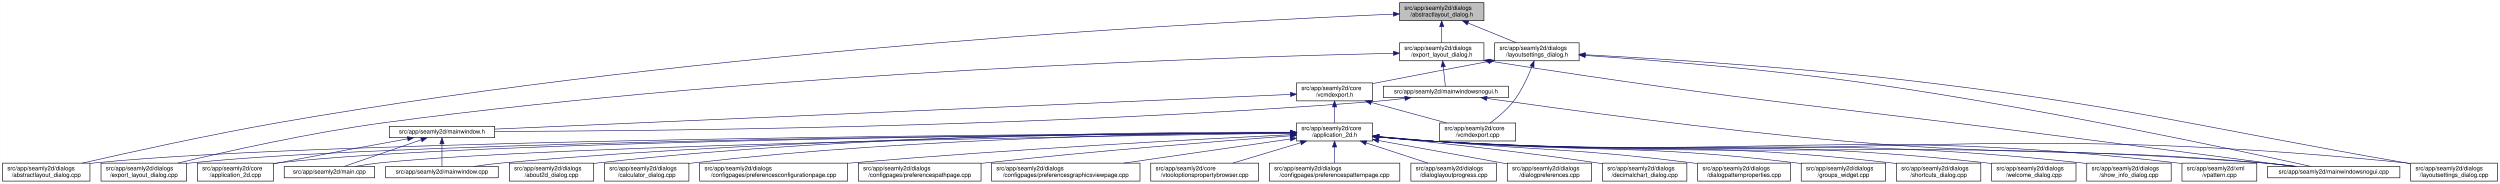
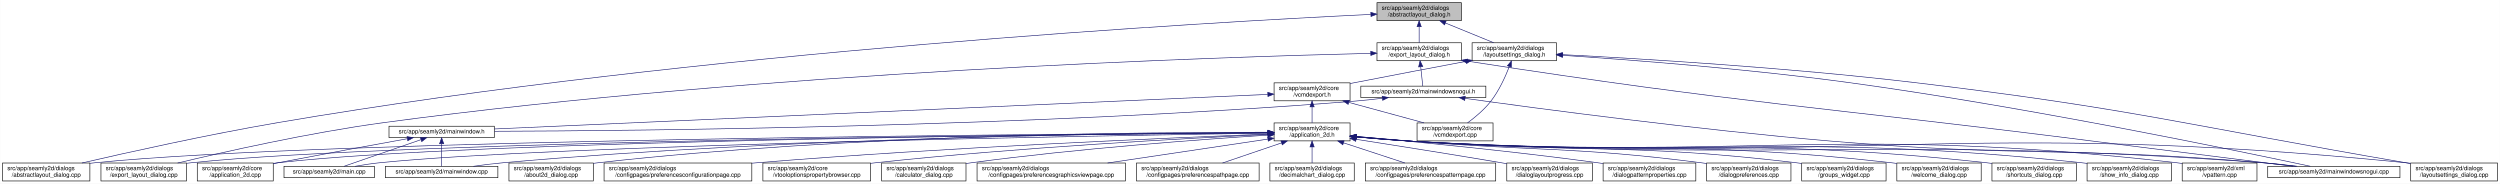
- <svg xmlns="http://www.w3.org/2000/svg" xmlns:xlink="http://www.w3.org/1999/xlink" width="4176pt" height="307pt" viewBox="0.00 0.00 4175.50 307.00">
+ <svg xmlns="http://www.w3.org/2000/svg" xmlns:xlink="http://www.w3.org/1999/xlink" width="4179pt" height="307pt" viewBox="0.00 0.00 4178.50 307.00">
  <g id="graph0" class="graph" transform="scale(1 1) rotate(0) translate(4 303)">
-     <polygon fill="white" stroke="transparent" points="-4,4 -4,-303 4171.5,-303 4171.5,4 -4,4" />
+     <polygon fill="white" stroke="transparent" points="-4,4 -4,-303 4174.5,-303 4174.5,4 -4,4" />
    <g id="node1" class="node">
      <g id="a_node1">
        <a xlink:title=" ">
-           <polygon fill="#bfbfbf" stroke="black" points="2333.5,-268.5 2333.5,-298.5 2474.5,-298.5 2474.5,-268.5 2333.5,-268.5" />
-           <text text-anchor="start" x="2341.5" y="-286.5" font-family="Helvetica,sans-Serif" font-size="10.00">src/app/seamly2d/dialogs</text>
-           <text text-anchor="middle" x="2404" y="-275.5" font-family="Helvetica,sans-Serif" font-size="10.00">/abstractlayout_dialog.h</text>
+           <polygon fill="#bfbfbf" stroke="black" points="2297.5,-268.5 2297.5,-298.5 2438.5,-298.5 2438.5,-268.5 2297.5,-268.5" />
+           <text text-anchor="start" x="2305.5" y="-286.5" font-family="Helvetica,sans-Serif" font-size="10.00">src/app/seamly2d/dialogs</text>
+           <text text-anchor="middle" x="2368" y="-275.5" font-family="Helvetica,sans-Serif" font-size="10.00">/abstractlayout_dialog.h</text>
        </a>
      </g>
    </g>
    <g id="node2" class="node">
      <g id="a_node2">
        <a xlink:href="../../dd/db4/abstractlayout__dialog_8cpp.html" target="_top" xlink:title=" ">
          <polygon fill="white" stroke="black" points="0,-0.5 0,-30.5 146,-30.5 146,-0.5 0,-0.5" />
          <text text-anchor="start" x="8" y="-18.5" font-family="Helvetica,sans-Serif" font-size="10.00">src/app/seamly2d/dialogs</text>
          <text text-anchor="middle" x="73" y="-7.5" font-family="Helvetica,sans-Serif" font-size="10.00">/abstractlayout_dialog.cpp</text>
        </a>
      </g>
    </g>
    <g id="edge1" class="edge">
-       <path fill="none" stroke="midnightblue" d="M2323.29,-279.37C2055.98,-268.02 1175.92,-222.99 460,-98 343.66,-77.69 208.96,-47.88 133.08,-30.51" />
-       <polygon fill="midnightblue" stroke="midnightblue" points="2323.15,-282.86 2333.29,-279.79 2323.45,-275.87 2323.15,-282.86" />
+       <path fill="none" stroke="midnightblue" d="M2287.07,-278.89C2022.78,-266.2 1161.67,-217.79 460,-98 343.42,-78.1 208.51,-48.08 132.72,-30.57" />
+       <polygon fill="midnightblue" stroke="midnightblue" points="2287.19,-282.4 2297.34,-279.38 2287.52,-275.41 2287.19,-282.4" />
    </g>
    <g id="node3" class="node">
      <g id="a_node3">
        <a xlink:href="../../d1/d8e/export__layout__dialog_8h.html" target="_top" xlink:title=" ">
-           <polygon fill="white" stroke="black" points="2333.5,-201.5 2333.5,-231.5 2474.5,-231.5 2474.5,-201.5 2333.5,-201.5" />
-           <text text-anchor="start" x="2341.5" y="-219.5" font-family="Helvetica,sans-Serif" font-size="10.00">src/app/seamly2d/dialogs</text>
-           <text text-anchor="middle" x="2404" y="-208.5" font-family="Helvetica,sans-Serif" font-size="10.00">/export_layout_dialog.h</text>
+           <polygon fill="white" stroke="black" points="2297.5,-201.5 2297.5,-231.5 2438.5,-231.5 2438.5,-201.5 2297.5,-201.5" />
+           <text text-anchor="start" x="2305.5" y="-219.5" font-family="Helvetica,sans-Serif" font-size="10.00">src/app/seamly2d/dialogs</text>
+           <text text-anchor="middle" x="2368" y="-208.5" font-family="Helvetica,sans-Serif" font-size="10.00">/export_layout_dialog.h</text>
        </a>
      </g>
    </g>
    <g id="edge2" class="edge">
-       <path fill="none" stroke="midnightblue" d="M2404,-258.11C2404,-249.15 2404,-239.32 2404,-231.58" />
-       <polygon fill="midnightblue" stroke="midnightblue" points="2400.5,-258.4 2404,-268.4 2407.5,-258.4 2400.5,-258.4" />
+       <path fill="none" stroke="midnightblue" d="M2368,-258.11C2368,-249.15 2368,-239.32 2368,-231.58" />
+       <polygon fill="midnightblue" stroke="midnightblue" points="2364.5,-258.4 2368,-268.4 2371.5,-258.4 2364.5,-258.4" />
    </g>
    <g id="node11" class="node">
      <g id="a_node11">
        <a xlink:href="../../d3/dd8/layoutsettings__dialog_8h.html" target="_top" xlink:title=" ">
-           <polygon fill="white" stroke="black" points="2492.5,-201.5 2492.5,-231.5 2633.5,-231.5 2633.5,-201.5 2492.5,-201.5" />
-           <text text-anchor="start" x="2500.5" y="-219.5" font-family="Helvetica,sans-Serif" font-size="10.00">src/app/seamly2d/dialogs</text>
-           <text text-anchor="middle" x="2563" y="-208.5" font-family="Helvetica,sans-Serif" font-size="10.00">/layoutsettings_dialog.h</text>
+           <polygon fill="white" stroke="black" points="2456.5,-201.5 2456.5,-231.5 2597.5,-231.5 2597.5,-201.5 2456.5,-201.5" />
+           <text text-anchor="start" x="2464.5" y="-219.5" font-family="Helvetica,sans-Serif" font-size="10.00">src/app/seamly2d/dialogs</text>
+           <text text-anchor="middle" x="2527" y="-208.5" font-family="Helvetica,sans-Serif" font-size="10.00">/layoutsettings_dialog.h</text>
        </a>
      </g>
    </g>
    <g id="edge11" class="edge">
-       <path fill="none" stroke="midnightblue" d="M2447.92,-264.54C2473.37,-254.14 2504.93,-241.24 2528.57,-231.58" />
-       <polygon fill="midnightblue" stroke="midnightblue" points="2446.43,-261.37 2438.5,-268.4 2449.08,-267.85 2446.43,-261.37" />
+       <path fill="none" stroke="midnightblue" d="M2411.92,-264.54C2437.37,-254.14 2468.93,-241.24 2492.57,-231.58" />
+       <polygon fill="midnightblue" stroke="midnightblue" points="2410.43,-261.37 2402.5,-268.4 2413.08,-267.85 2410.43,-261.37" />
    </g>
    <g id="node4" class="node">
      <g id="a_node4">
        <a xlink:href="../../dd/d54/export__layout__dialog_8cpp.html" target="_top" xlink:title=" ">
          <polygon fill="white" stroke="black" points="164.5,-0.5 164.5,-30.5 307.5,-30.5 307.5,-0.5 164.5,-0.5" />
          <text text-anchor="start" x="172.5" y="-18.5" font-family="Helvetica,sans-Serif" font-size="10.00">src/app/seamly2d/dialogs</text>
          <text text-anchor="middle" x="236" y="-7.5" font-family="Helvetica,sans-Serif" font-size="10.00">/export_layout_dialog.cpp</text>
        </a>
      </g>
    </g>
    <g id="edge3" class="edge">
-       <path fill="none" stroke="midnightblue" d="M2323.25,-213.98C2072.22,-208.43 1283.55,-184.8 637,-98 513.08,-81.36 370.01,-49.08 292.7,-30.53" />
-       <polygon fill="midnightblue" stroke="midnightblue" points="2323.3,-217.48 2333.38,-214.2 2323.46,-210.48 2323.3,-217.48" />
+       <path fill="none" stroke="midnightblue" d="M2287.17,-213.82C2039.39,-207.87 1268.91,-183.28 637,-98 513.09,-81.28 370.02,-49.03 292.7,-30.5" />
+       <polygon fill="midnightblue" stroke="midnightblue" points="2287.09,-217.32 2297.17,-214.06 2287.26,-210.32 2287.09,-217.32" />
    </g>
    <g id="node5" class="node">
      <g id="a_node5">
        <a xlink:href="../../d1/d82/mainwindowsnogui_8h.html" target="_top" xlink:title=" ">
-           <polygon fill="white" stroke="black" points="2306.5,-140 2306.5,-159 2515.5,-159 2515.5,-140 2306.5,-140" />
-           <text text-anchor="middle" x="2411" y="-147" font-family="Helvetica,sans-Serif" font-size="10.00">src/app/seamly2d/mainwindowsnogui.h</text>
+           <polygon fill="white" stroke="black" points="2270.5,-140 2270.5,-159 2479.5,-159 2479.5,-140 2270.5,-140" />
+           <text text-anchor="middle" x="2375" y="-147" font-family="Helvetica,sans-Serif" font-size="10.00">src/app/seamly2d/mainwindowsnogui.h</text>
        </a>
      </g>
    </g>
    <g id="edge4" class="edge">
-       <path fill="none" stroke="midnightblue" d="M2406.61,-191.25C2407.82,-180.02 2409.18,-167.38 2410.06,-159.19" />
-       <polygon fill="midnightblue" stroke="midnightblue" points="2403.11,-191.08 2405.52,-201.4 2410.07,-191.83 2403.11,-191.08" />
+       <path fill="none" stroke="midnightblue" d="M2370.61,-191.25C2371.82,-180.02 2373.18,-167.38 2374.06,-159.19" />
+       <polygon fill="midnightblue" stroke="midnightblue" points="2367.11,-191.08 2369.52,-201.4 2374.07,-191.83 2367.11,-191.08" />
    </g>
    <g id="node10" class="node">
      <g id="a_node10">
        <a xlink:href="../../d8/de8/mainwindowsnogui_8cpp.html" target="_top" xlink:title=" ">
-           <polygon fill="white" stroke="black" points="3783.5,-6 3783.5,-25 4004.5,-25 4004.5,-6 3783.5,-6" />
-           <text text-anchor="middle" x="3894" y="-13" font-family="Helvetica,sans-Serif" font-size="10.00">src/app/seamly2d/mainwindowsnogui.cpp</text>
+           <polygon fill="white" stroke="black" points="3786.5,-6 3786.5,-25 4007.5,-25 4007.5,-6 3786.5,-6" />
+           <text text-anchor="middle" x="3897" y="-13" font-family="Helvetica,sans-Serif" font-size="10.00">src/app/seamly2d/mainwindowsnogui.cpp</text>
        </a>
      </g>
    </g>
    <g id="edge10" class="edge">
-       <path fill="none" stroke="midnightblue" d="M2484.67,-200.78C2936.81,-129.83 3053.49,-125.73 3504,-67 3617.74,-52.17 3750.15,-35.06 3827.75,-25.04" />
-       <polygon fill="midnightblue" stroke="midnightblue" points="2483.94,-197.35 2474.6,-202.36 2485.03,-204.26 2483.94,-197.35" />
+       <path fill="none" stroke="midnightblue" d="M2448.58,-200.79C2912.68,-128.77 3032.46,-125.62 3495,-67 3612.23,-52.14 3748.73,-35.04 3828.71,-25.03" />
+       <polygon fill="midnightblue" stroke="midnightblue" points="2447.95,-197.35 2438.6,-202.34 2449.02,-204.27 2447.95,-197.35" />
    </g>
    <g id="node6" class="node">
      <g id="a_node6">
        <a xlink:href="../../d9/d53/mainwindow_8h.html" target="_top" xlink:title=" ">
          <polygon fill="white" stroke="black" points="646,-73 646,-92 822,-92 822,-73 646,-73" />
          <text text-anchor="middle" x="734" y="-80" font-family="Helvetica,sans-Serif" font-size="10.00">src/app/seamly2d/mainwindow.h</text>
        </a>
      </g>
    </g>
    <g id="edge5" class="edge">
-       <path fill="none" stroke="midnightblue" d="M2342.35,-138.71C2327.43,-136.87 2311.7,-135.17 2297,-134 1736.77,-89.42 1060.61,-83.92 822.29,-83.44" />
-       <polygon fill="midnightblue" stroke="midnightblue" points="2342.17,-142.21 2352.53,-139.99 2343.05,-135.27 2342.17,-142.21" />
+       <path fill="none" stroke="midnightblue" d="M2306.35,-138.71C2291.42,-136.88 2275.7,-135.18 2261,-134 1715.33,-90.37 1057.08,-84.27 822.38,-83.54" />
+       <polygon fill="midnightblue" stroke="midnightblue" points="2306.17,-142.22 2316.53,-140 2307.04,-135.27 2306.17,-142.22" />
    </g>
    <g id="edge9" class="edge">
-       <path fill="none" stroke="midnightblue" d="M2479.59,-138.53C2600.44,-121.32 2859.31,-86.07 3079,-67 3387.14,-40.25 3465.84,-57.57 3774,-31 3792.29,-29.42 3812.1,-27.23 3830.25,-25.03" />
-       <polygon fill="midnightblue" stroke="midnightblue" points="2478.79,-135.11 2469.38,-139.99 2479.78,-142.04 2478.79,-135.11" />
+       <path fill="none" stroke="midnightblue" d="M2444.77,-138.57C2568.18,-121.36 2833.18,-86.02 3058,-67 3376.82,-40.03 3458.2,-58.21 3777,-31 3795.4,-29.43 3815.33,-27.23 3833.56,-25.01" />
+       <polygon fill="midnightblue" stroke="midnightblue" points="2444.12,-135.12 2434.7,-139.98 2445.09,-142.06 2444.12,-135.12" />
    </g>
    <g id="node7" class="node">
      <g id="a_node7">
        <a xlink:href="../../df/d3e/application__2d_8cpp.html" target="_top" xlink:title=" ">
          <polygon fill="white" stroke="black" points="325.5,-0.5 325.5,-30.5 452.5,-30.5 452.5,-0.5 325.5,-0.5" />
          <text text-anchor="start" x="333.5" y="-18.5" font-family="Helvetica,sans-Serif" font-size="10.00">src/app/seamly2d/core</text>
          <text text-anchor="middle" x="389" y="-7.5" font-family="Helvetica,sans-Serif" font-size="10.00">/application_2d.cpp</text>
        </a>
      </g>
    </g>
    <g id="edge6" class="edge">
      <path fill="none" stroke="midnightblue" d="M676.66,-71.16C621.38,-61.14 535.4,-45.37 461,-31 458.25,-30.47 455.43,-29.92 452.59,-29.36" />
      <polygon fill="midnightblue" stroke="midnightblue" points="676.15,-74.63 686.61,-72.97 677.4,-67.74 676.15,-74.63" />
    </g>
    <g id="node8" class="node">
      <g id="a_node8">
        <a xlink:href="../../dc/d14/app_2seamly2d_2main_8cpp.html" target="_top" xlink:title=" ">
          <polygon fill="white" stroke="black" points="470.5,-6 470.5,-25 621.5,-25 621.5,-6 470.5,-6" />
          <text text-anchor="middle" x="546" y="-13" font-family="Helvetica,sans-Serif" font-size="10.00">src/app/seamly2d/main.cpp</text>
        </a>
      </g>
    </g>
    <g id="edge7" class="edge">
      <path fill="none" stroke="midnightblue" d="M699.11,-69.44C661.81,-56.54 603.63,-36.42 570.77,-25.06" />
      <polygon fill="midnightblue" stroke="midnightblue" points="698.44,-72.91 709.04,-72.87 700.73,-66.29 698.44,-72.91" />
    </g>
    <g id="node9" class="node">
      <g id="a_node9">
        <a xlink:href="../../d8/dd9/mainwindow_8cpp.html" target="_top" xlink:title=" ">
          <polygon fill="white" stroke="black" points="640,-6 640,-25 828,-25 828,-6 640,-6" />
          <text text-anchor="middle" x="734" y="-13" font-family="Helvetica,sans-Serif" font-size="10.00">src/app/seamly2d/mainwindow.cpp</text>
        </a>
      </g>
    </g>
    <g id="edge8" class="edge">
      <path fill="none" stroke="midnightblue" d="M734,-62.54C734,-50.17 734,-34.62 734,-25.13" />
      <polygon fill="midnightblue" stroke="midnightblue" points="730.5,-62.73 734,-72.73 737.5,-62.73 730.5,-62.73" />
    </g>
    <g id="edge41" class="edge">
-       <path fill="none" stroke="midnightblue" d="M2643.69,-210.39C2750.15,-203.1 2943.21,-188 3107,-165 3396.84,-124.29 3742.14,-50.13 3855.72,-25.05" />
-       <polygon fill="midnightblue" stroke="midnightblue" points="2643.41,-206.9 2633.67,-211.07 2643.88,-213.88 2643.41,-206.9" />
+       <path fill="none" stroke="midnightblue" d="M2608.09,-210.5C2717.08,-203.25 2916.71,-188.1 3086,-165 3384.54,-124.27 3740.46,-50.12 3857.54,-25.05" />
+       <polygon fill="midnightblue" stroke="midnightblue" points="2607.58,-207.02 2597.83,-211.18 2608.04,-214.01 2607.58,-207.02" />
    </g>
    <g id="node12" class="node">
      <g id="a_node12">
        <a xlink:href="../../dd/d57/vcmdexport_8h.html" target="_top" xlink:title=" ">
-           <polygon fill="white" stroke="black" points="2161.5,-134.5 2161.5,-164.5 2288.5,-164.5 2288.5,-134.5 2161.5,-134.5" />
-           <text text-anchor="start" x="2169.5" y="-152.5" font-family="Helvetica,sans-Serif" font-size="10.00">src/app/seamly2d/core</text>
-           <text text-anchor="middle" x="2225" y="-141.5" font-family="Helvetica,sans-Serif" font-size="10.00">/vcmdexport.h</text>
+           <polygon fill="white" stroke="black" points="2125.5,-134.5 2125.5,-164.5 2252.5,-164.5 2252.5,-134.5 2125.5,-134.5" />
+           <text text-anchor="start" x="2133.5" y="-152.5" font-family="Helvetica,sans-Serif" font-size="10.00">src/app/seamly2d/core</text>
+           <text text-anchor="middle" x="2189" y="-141.5" font-family="Helvetica,sans-Serif" font-size="10.00">/vcmdexport.h</text>
        </a>
      </g>
    </g>
    <g id="edge12" class="edge">
-       <path fill="none" stroke="midnightblue" d="M2482.42,-200.44C2429.65,-190.52 2359.19,-177.17 2297,-165 2294.25,-164.46 2291.44,-163.91 2288.6,-163.35" />
-       <polygon fill="midnightblue" stroke="midnightblue" points="2481.92,-203.91 2492.39,-202.32 2483.21,-197.03 2481.92,-203.91" />
+       <path fill="none" stroke="midnightblue" d="M2446.42,-200.44C2393.65,-190.52 2323.19,-177.17 2261,-165 2258.25,-164.46 2255.44,-163.91 2252.6,-163.35" />
+       <polygon fill="midnightblue" stroke="midnightblue" points="2445.92,-203.91 2456.39,-202.32 2447.21,-197.03 2445.92,-203.91" />
    </g>
    <g id="node26" class="node">
      <g id="a_node26">
        <a xlink:href="../../d0/dfa/layoutsettings__dialog_8cpp.html" target="_top" xlink:title=" ">
-           <polygon fill="white" stroke="black" points="4022.5,-0.5 4022.5,-30.5 4167.5,-30.5 4167.5,-0.5 4022.5,-0.5" />
-           <text text-anchor="start" x="4030.5" y="-18.5" font-family="Helvetica,sans-Serif" font-size="10.00">src/app/seamly2d/dialogs</text>
-           <text text-anchor="middle" x="4095" y="-7.5" font-family="Helvetica,sans-Serif" font-size="10.00">/layoutsettings_dialog.cpp</text>
+           <polygon fill="white" stroke="black" points="4025.5,-0.5 4025.5,-30.5 4170.5,-30.5 4170.5,-0.5 4025.5,-0.5" />
+           <text text-anchor="start" x="4033.5" y="-18.5" font-family="Helvetica,sans-Serif" font-size="10.00">src/app/seamly2d/dialogs</text>
+           <text text-anchor="middle" x="4098" y="-7.5" font-family="Helvetica,sans-Serif" font-size="10.00">/layoutsettings_dialog.cpp</text>
        </a>
      </g>
    </g>
    <g id="edge40" class="edge">
-       <path fill="none" stroke="midnightblue" d="M2643.63,-211.55C2766.87,-204.98 3009.34,-190.03 3214,-165 3571.84,-121.24 3658.78,-92.54 4014,-31 4016.67,-30.54 4019.4,-30.06 4022.15,-29.58" />
-       <polygon fill="midnightblue" stroke="midnightblue" points="2643.33,-208.06 2633.53,-212.08 2643.7,-215.05 2643.33,-208.06" />
+       <path fill="none" stroke="midnightblue" d="M2607.83,-211.66C2733.82,-205.16 2984.51,-190.19 3196,-165 3563.12,-121.27 3652.58,-93.35 4017,-31 4019.68,-30.54 4022.4,-30.07 4025.15,-29.6" />
+       <polygon fill="midnightblue" stroke="midnightblue" points="2607.31,-208.18 2597.51,-212.19 2607.67,-215.17 2607.31,-208.18" />
    </g>
    <g id="node31" class="node">
      <g id="a_node31">
        <a xlink:href="../../df/d9b/vcmdexport_8cpp.html" target="_top" xlink:title=" ">
-           <polygon fill="white" stroke="black" points="2400.5,-67.5 2400.5,-97.5 2527.5,-97.5 2527.5,-67.5 2400.5,-67.5" />
-           <text text-anchor="start" x="2408.5" y="-85.5" font-family="Helvetica,sans-Serif" font-size="10.00">src/app/seamly2d/core</text>
-           <text text-anchor="middle" x="2464" y="-74.5" font-family="Helvetica,sans-Serif" font-size="10.00">/vcmdexport.cpp</text>
+           <polygon fill="white" stroke="black" points="2364.5,-67.5 2364.5,-97.5 2491.5,-97.5 2491.5,-67.5 2364.5,-67.5" />
+           <text text-anchor="start" x="2372.5" y="-85.5" font-family="Helvetica,sans-Serif" font-size="10.00">src/app/seamly2d/core</text>
+           <text text-anchor="middle" x="2428" y="-74.5" font-family="Helvetica,sans-Serif" font-size="10.00">/vcmdexport.cpp</text>
        </a>
      </g>
    </g>
    <g id="edge39" class="edge">
-       <path fill="none" stroke="midnightblue" d="M2554.63,-191.45C2547.96,-174.37 2537.52,-151.46 2524,-134 2513,-119.79 2497.39,-106.81 2484.85,-97.56" />
-       <polygon fill="midnightblue" stroke="midnightblue" points="2551.5,-193.08 2558.28,-201.23 2558.06,-190.63 2551.5,-193.08" />
+       <path fill="none" stroke="midnightblue" d="M2518.63,-191.45C2511.96,-174.37 2501.52,-151.46 2488,-134 2477,-119.79 2461.39,-106.81 2448.85,-97.56" />
+       <polygon fill="midnightblue" stroke="midnightblue" points="2515.5,-193.08 2522.28,-201.23 2522.06,-190.63 2515.5,-193.08" />
    </g>
    <g id="edge38" class="edge">
-       <path fill="none" stroke="midnightblue" d="M2151.38,-145.29C1902.33,-134.43 1091.91,-99.1 822.21,-87.35" />
-       <polygon fill="midnightblue" stroke="midnightblue" points="2151.27,-148.79 2161.41,-145.73 2151.57,-141.8 2151.27,-148.79" />
+       <path fill="none" stroke="midnightblue" d="M2114.85,-145.19C1869.77,-134.24 1086.41,-99.24 822.07,-87.43" />
+       <polygon fill="midnightblue" stroke="midnightblue" points="2114.93,-148.69 2125.07,-145.64 2115.24,-141.7 2114.93,-148.69" />
    </g>
    <g id="node13" class="node">
      <g id="a_node13">
        <a xlink:href="../../d7/d61/application__2d_8h.html" target="_top" xlink:title=" ">
-           <polygon fill="white" stroke="black" points="2161.5,-67.5 2161.5,-97.5 2288.5,-97.5 2288.5,-67.5 2161.5,-67.5" />
-           <text text-anchor="start" x="2169.5" y="-85.5" font-family="Helvetica,sans-Serif" font-size="10.00">src/app/seamly2d/core</text>
-           <text text-anchor="middle" x="2225" y="-74.5" font-family="Helvetica,sans-Serif" font-size="10.00">/application_2d.h</text>
+           <polygon fill="white" stroke="black" points="2125.5,-67.5 2125.5,-97.5 2252.5,-97.5 2252.5,-67.5 2125.5,-67.5" />
+           <text text-anchor="start" x="2133.5" y="-85.5" font-family="Helvetica,sans-Serif" font-size="10.00">src/app/seamly2d/core</text>
+           <text text-anchor="middle" x="2189" y="-74.5" font-family="Helvetica,sans-Serif" font-size="10.00">/application_2d.h</text>
        </a>
      </g>
    </g>
    <g id="edge13" class="edge">
-       <path fill="none" stroke="midnightblue" d="M2225,-124.11C2225,-115.15 2225,-105.32 2225,-97.58" />
-       <polygon fill="midnightblue" stroke="midnightblue" points="2221.5,-124.4 2225,-134.4 2228.5,-124.4 2221.5,-124.4" />
+       <path fill="none" stroke="midnightblue" d="M2189,-124.11C2189,-115.15 2189,-105.32 2189,-97.58" />
+       <polygon fill="midnightblue" stroke="midnightblue" points="2185.5,-124.4 2189,-134.4 2192.5,-124.4 2185.5,-124.4" />
    </g>
    <g id="edge37" class="edge">
-       <path fill="none" stroke="midnightblue" d="M2286.22,-131.85C2325.19,-121.25 2375.1,-107.68 2412.12,-97.61" />
-       <polygon fill="midnightblue" stroke="midnightblue" points="2285.3,-128.47 2276.57,-134.48 2287.13,-135.23 2285.3,-128.47" />
+       <path fill="none" stroke="midnightblue" d="M2250.22,-131.85C2289.19,-121.25 2339.1,-107.68 2376.12,-97.61" />
+       <polygon fill="midnightblue" stroke="midnightblue" points="2249.3,-128.47 2240.57,-134.48 2251.13,-135.23 2249.3,-128.47" />
    </g>
    <g id="edge15" class="edge">
-       <path fill="none" stroke="midnightblue" d="M2151.16,-81.19C1830.14,-79.62 554.08,-70.92 155,-31 152.12,-30.71 149.19,-30.38 146.24,-30.01" />
-       <polygon fill="midnightblue" stroke="midnightblue" points="2151.26,-84.69 2161.28,-81.24 2151.3,-77.69 2151.26,-84.69" />
+       <path fill="none" stroke="midnightblue" d="M2115.13,-81.15C1797.54,-79.43 546.59,-70.26 155,-31 152.12,-30.71 149.2,-30.38 146.24,-30.01" />
+       <polygon fill="midnightblue" stroke="midnightblue" points="2115.12,-84.65 2125.14,-81.21 2115.16,-77.65 2115.12,-84.65" />
    </g>
    <g id="edge27" class="edge">
-       <path fill="none" stroke="midnightblue" d="M2151.19,-81.06C1846.01,-78.99 681.62,-68.75 316,-31 313.33,-30.72 310.62,-30.41 307.88,-30.06" />
-       <polygon fill="midnightblue" stroke="midnightblue" points="2151.23,-84.56 2161.26,-81.12 2151.28,-77.56 2151.23,-84.56" />
+       <path fill="none" stroke="midnightblue" d="M2114.63,-81.01C1812.21,-78.78 673.94,-68.05 316,-31 313.33,-30.72 310.62,-30.41 307.88,-30.06" />
+       <polygon fill="midnightblue" stroke="midnightblue" points="2115,-84.51 2125.03,-81.08 2115.05,-77.51 2115,-84.51" />
    </g>
    <g id="edge14" class="edge">
-       <path fill="none" stroke="midnightblue" d="M2151.07,-81.06C1860.47,-79.07 796.24,-69.27 461,-31 458.21,-30.68 455.37,-30.31 452.51,-29.9" />
-       <polygon fill="midnightblue" stroke="midnightblue" points="2151.05,-84.56 2161.08,-81.13 2151.1,-77.56 2151.05,-84.56" />
-     </g>
-     <g id="edge32" class="edge">
-       <path fill="none" stroke="midnightblue" d="M2151.1,-80.51C1878.8,-76.64 931.71,-61.27 631,-31 617.3,-29.62 602.46,-27.36 589.09,-25.03" />
-       <polygon fill="midnightblue" stroke="midnightblue" points="2151.22,-84.01 2161.27,-80.65 2151.32,-77.01 2151.22,-84.01" />
+       <path fill="none" stroke="midnightblue" d="M2115.19,-81.01C1828.55,-78.85 788.86,-68.53 461,-31 458.21,-30.68 455.37,-30.31 452.51,-29.9" />
+       <polygon fill="midnightblue" stroke="midnightblue" points="2115.45,-84.51 2125.47,-81.09 2115.5,-77.51 2115.45,-84.51" />
+     </g>
+     <g id="edge31" class="edge">
+       <path fill="none" stroke="midnightblue" d="M2115.41,-80.45C1847.48,-76.42 924.42,-60.64 631,-31 617.3,-29.62 602.47,-27.35 589.09,-25.02" />
+       <polygon fill="midnightblue" stroke="midnightblue" points="2115.37,-83.95 2125.42,-80.6 2115.47,-76.95 2115.37,-83.95" />
    </g>
    <g id="edge36" class="edge">
-       <path fill="none" stroke="midnightblue" d="M2151.04,-81.5C1943.44,-80.92 1337.76,-75.24 837,-31 820.63,-29.55 802.88,-27.3 786.81,-25" />
-       <polygon fill="midnightblue" stroke="midnightblue" points="2151.21,-85 2161.21,-81.52 2151.22,-78 2151.21,-85" />
+       <path fill="none" stroke="midnightblue" d="M2114.86,-81.4C1910.68,-80.53 1323.09,-74.18 837,-31 820.72,-29.55 803.08,-27.32 787.07,-25.03" />
+       <polygon fill="midnightblue" stroke="midnightblue" points="2115.14,-84.9 2125.16,-81.44 2115.17,-77.9 2115.14,-84.9" />
    </g>
    <g id="edge34" class="edge">
-       <path fill="none" stroke="midnightblue" d="M2298.76,-74.08C2327.51,-71.45 2360.77,-68.71 2391,-67 3004.89,-32.23 3160.77,-75.93 3774,-31 3793.15,-29.6 3813.94,-27.34 3832.75,-25.03" />
-       <polygon fill="midnightblue" stroke="midnightblue" points="2298.42,-70.6 2288.78,-75.01 2299.07,-77.57 2298.42,-70.6" />
+       <path fill="none" stroke="midnightblue" d="M2262.76,-74.07C2291.51,-71.44 2324.77,-68.7 2355,-67 2986.2,-31.48 3146.47,-76.97 3777,-31 3796.15,-29.6 3816.94,-27.35 3835.75,-25.04" />
+       <polygon fill="midnightblue" stroke="midnightblue" points="2262.42,-70.59 2252.78,-75 2263.07,-77.56 2262.42,-70.59" />
    </g>
    <g id="node14" class="node">
      <g id="a_node14">
        <a xlink:href="../../d9/d7f/about2d__dialog_8cpp.html" target="_top" xlink:title=" ">
          <polygon fill="white" stroke="black" points="846.5,-0.5 846.5,-30.5 987.5,-30.5 987.5,-0.5 846.5,-0.5" />
          <text text-anchor="start" x="854.5" y="-18.5" font-family="Helvetica,sans-Serif" font-size="10.00">src/app/seamly2d/dialogs</text>
          <text text-anchor="middle" x="917" y="-7.5" font-family="Helvetica,sans-Serif" font-size="10.00">/about2d_dialog.cpp</text>
        </a>
      </g>
    </g>
    <g id="edge16" class="edge">
-       <path fill="none" stroke="midnightblue" d="M2151.22,-82.07C1959.86,-82.77 1432.06,-79.73 996,-31 993.23,-30.69 990.41,-30.34 987.56,-29.96" />
-       <polygon fill="midnightblue" stroke="midnightblue" points="2151.46,-85.57 2161.44,-82.03 2151.43,-78.57 2151.46,-85.57" />
+       <path fill="none" stroke="midnightblue" d="M2115.37,-81.94C1927.95,-82.28 1417.76,-78.4 996,-31 993.23,-30.69 990.41,-30.34 987.56,-29.95" />
+       <polygon fill="midnightblue" stroke="midnightblue" points="2115.4,-85.44 2125.39,-81.92 2115.38,-78.44 2115.4,-85.44" />
    </g>
    <g id="node15" class="node">
      <g id="a_node15">
-         <a xlink:href="../../d7/dfa/calculator__dialog_8cpp.html" target="_top" xlink:title=" ">
-           <polygon fill="white" stroke="black" points="1005.5,-0.5 1005.5,-30.5 1146.5,-30.5 1146.5,-0.5 1005.5,-0.5" />
+         <a xlink:href="../../d2/d2d/preferencesconfigurationpage_8cpp.html" target="_top" xlink:title=" ">
+           <polygon fill="white" stroke="black" points="1005.5,-0.5 1005.5,-30.5 1252.5,-30.5 1252.5,-0.5 1005.5,-0.5" />
          <text text-anchor="start" x="1013.5" y="-18.5" font-family="Helvetica,sans-Serif" font-size="10.00">src/app/seamly2d/dialogs</text>
-           <text text-anchor="middle" x="1076" y="-7.5" font-family="Helvetica,sans-Serif" font-size="10.00">/calculator_dialog.cpp</text>
+           <text text-anchor="middle" x="1129" y="-7.5" font-family="Helvetica,sans-Serif" font-size="10.00">/configpages/preferencesconfigurationpage.cpp</text>
        </a>
      </g>
    </g>
    <g id="edge17" class="edge">
-       <path fill="none" stroke="midnightblue" d="M2151.38,-81.42C1977.45,-80.51 1527.71,-73.8 1155,-31 1152.23,-30.68 1149.41,-30.32 1146.56,-29.94" />
-       <polygon fill="midnightblue" stroke="midnightblue" points="2151.43,-84.92 2161.44,-81.47 2151.46,-77.92 2151.43,-84.92" />
+       <path fill="none" stroke="midnightblue" d="M2115.4,-78.85C1958.42,-72.89 1579.13,-56.91 1262,-31 1258.87,-30.74 1255.71,-30.48 1252.52,-30.2" />
+       <polygon fill="midnightblue" stroke="midnightblue" points="2115.29,-82.34 2125.42,-79.22 2115.56,-75.35 2115.29,-82.34" />
    </g>
    <g id="node16" class="node">
      <g id="a_node16">
-         <a xlink:href="../../d2/d2d/preferencesconfigurationpage_8cpp.html" target="_top" xlink:title=" ">
-           <polygon fill="white" stroke="black" points="1164.5,-0.5 1164.5,-30.5 1411.5,-30.5 1411.5,-0.5 1164.5,-0.5" />
-           <text text-anchor="start" x="1172.5" y="-18.5" font-family="Helvetica,sans-Serif" font-size="10.00">src/app/seamly2d/dialogs</text>
-           <text text-anchor="middle" x="1288" y="-7.5" font-family="Helvetica,sans-Serif" font-size="10.00">/configpages/preferencesconfigurationpage.cpp</text>
+         <a xlink:href="../../d2/d00/vtooloptionspropertybrowser_8cpp.html" target="_top" xlink:title=" ">
+           <polygon fill="white" stroke="black" points="1271,-0.5 1271,-30.5 1451,-30.5 1451,-0.5 1271,-0.5" />
+           <text text-anchor="start" x="1279" y="-18.5" font-family="Helvetica,sans-Serif" font-size="10.00">src/app/seamly2d/core</text>
+           <text text-anchor="middle" x="1361" y="-7.5" font-family="Helvetica,sans-Serif" font-size="10.00">/vtooloptionspropertybrowser.cpp</text>
        </a>
      </g>
    </g>
    <g id="edge18" class="edge">
-       <path fill="none" stroke="midnightblue" d="M2150.95,-78.01C2009,-71.08 1688.81,-54.18 1420,-31 1417.24,-30.76 1414.46,-30.51 1411.65,-30.26" />
-       <polygon fill="midnightblue" stroke="midnightblue" points="2151.11,-81.53 2161.27,-78.52 2151.45,-74.53 2151.11,-81.53" />
+       <path fill="none" stroke="midnightblue" d="M2115.1,-78.25C1983.25,-72.03 1698.87,-56.73 1460,-31 1457.06,-30.68 1454.08,-30.35 1451.07,-29.99" />
+       <polygon fill="midnightblue" stroke="midnightblue" points="2115.32,-81.76 2125.47,-78.73 2115.65,-74.77 2115.32,-81.76" />
    </g>
    <g id="node17" class="node">
      <g id="a_node17">
-         <a xlink:href="../../dc/d20/preferencespathpage_8cpp.html" target="_top" xlink:title=" ">
-           <polygon fill="white" stroke="black" points="1429.5,-0.5 1429.5,-30.5 1634.5,-30.5 1634.5,-0.5 1429.5,-0.5" />
-           <text text-anchor="start" x="1437.5" y="-18.5" font-family="Helvetica,sans-Serif" font-size="10.00">src/app/seamly2d/dialogs</text>
-           <text text-anchor="middle" x="1532" y="-7.5" font-family="Helvetica,sans-Serif" font-size="10.00">/configpages/preferencespathpage.cpp</text>
+         <a xlink:href="../../d7/dfa/calculator__dialog_8cpp.html" target="_top" xlink:title=" ">
+           <polygon fill="white" stroke="black" points="1469.5,-0.5 1469.5,-30.5 1610.5,-30.5 1610.5,-0.5 1469.5,-0.5" />
+           <text text-anchor="start" x="1477.5" y="-18.5" font-family="Helvetica,sans-Serif" font-size="10.00">src/app/seamly2d/dialogs</text>
+           <text text-anchor="middle" x="1540" y="-7.5" font-family="Helvetica,sans-Serif" font-size="10.00">/calculator_dialog.cpp</text>
        </a>
      </g>
    </g>
    <g id="edge19" class="edge">
-       <path fill="none" stroke="midnightblue" d="M2151.13,-76.12C2040.52,-67.84 1825.35,-50.81 1643,-31 1640.3,-30.71 1637.55,-30.4 1634.79,-30.09" />
-       <polygon fill="midnightblue" stroke="midnightblue" points="2150.95,-79.62 2161.18,-76.87 2151.47,-72.64 2150.95,-79.62" />
+       <path fill="none" stroke="midnightblue" d="M2115.01,-77.09C2006.22,-70.11 1796.86,-54.83 1620,-31 1616.92,-30.59 1613.78,-30.13 1610.62,-29.66" />
+       <polygon fill="midnightblue" stroke="midnightblue" points="2115.01,-80.59 2125.22,-77.73 2115.46,-73.61 2115.01,-80.59" />
    </g>
    <g id="node18" class="node">
      <g id="a_node18">
        <a xlink:href="../../d9/d70/preferencesgraphicsviewpage_8cpp.html" target="_top" xlink:title=" ">
-           <polygon fill="white" stroke="black" points="1652,-0.5 1652,-30.5 1900,-30.5 1900,-0.5 1652,-0.5" />
-           <text text-anchor="start" x="1660" y="-18.5" font-family="Helvetica,sans-Serif" font-size="10.00">src/app/seamly2d/dialogs</text>
-           <text text-anchor="middle" x="1776" y="-7.5" font-family="Helvetica,sans-Serif" font-size="10.00">/configpages/preferencesgraphicsviewpage.cpp</text>
+           <polygon fill="white" stroke="black" points="1629,-0.5 1629,-30.5 1877,-30.5 1877,-0.5 1629,-0.5" />
+           <text text-anchor="start" x="1637" y="-18.5" font-family="Helvetica,sans-Serif" font-size="10.00">src/app/seamly2d/dialogs</text>
+           <text text-anchor="middle" x="1753" y="-7.5" font-family="Helvetica,sans-Serif" font-size="10.00">/configpages/preferencesgraphicsviewpage.cpp</text>
        </a>
      </g>
    </g>
    <g id="edge20" class="edge">
-       <path fill="none" stroke="midnightblue" d="M2151.18,-70.81C2075.24,-59.82 1956.58,-42.64 1873.08,-30.55" />
-       <polygon fill="midnightblue" stroke="midnightblue" points="2150.75,-74.29 2161.15,-72.26 2151.75,-67.36 2150.75,-74.29" />
+       <path fill="none" stroke="midnightblue" d="M2114.99,-70.47C2041.16,-59.46 1927.47,-42.51 1847.23,-30.55" />
+       <polygon fill="midnightblue" stroke="midnightblue" points="2114.73,-73.97 2125.13,-71.98 2115.76,-67.04 2114.73,-73.97" />
    </g>
    <g id="node19" class="node">
      <g id="a_node19">
-         <a xlink:href="../../d2/d00/vtooloptionspropertybrowser_8cpp.html" target="_top" xlink:title=" ">
-           <polygon fill="white" stroke="black" points="1918,-0.5 1918,-30.5 2098,-30.5 2098,-0.5 1918,-0.5" />
-           <text text-anchor="start" x="1926" y="-18.5" font-family="Helvetica,sans-Serif" font-size="10.00">src/app/seamly2d/core</text>
-           <text text-anchor="middle" x="2008" y="-7.5" font-family="Helvetica,sans-Serif" font-size="10.00">/vtooloptionspropertybrowser.cpp</text>
+         <a xlink:href="../../dc/d20/preferencespathpage_8cpp.html" target="_top" xlink:title=" ">
+           <polygon fill="white" stroke="black" points="1895.5,-0.5 1895.5,-30.5 2100.5,-30.5 2100.5,-0.5 1895.5,-0.5" />
+           <text text-anchor="start" x="1903.5" y="-18.5" font-family="Helvetica,sans-Serif" font-size="10.00">src/app/seamly2d/dialogs</text>
+           <text text-anchor="middle" x="1998" y="-7.5" font-family="Helvetica,sans-Serif" font-size="10.00">/configpages/preferencespathpage.cpp</text>
        </a>
      </g>
    </g>
    <g id="edge21" class="edge">
-       <path fill="none" stroke="midnightblue" d="M2168.51,-64.58C2133.27,-54.02 2088.43,-40.59 2055.11,-30.61" />
-       <polygon fill="midnightblue" stroke="midnightblue" points="2167.6,-67.96 2178.18,-67.48 2169.61,-61.25 2167.6,-67.96" />
+       <path fill="none" stroke="midnightblue" d="M2137.85,-64.09C2107.01,-53.6 2068.25,-40.41 2039.36,-30.58" />
+       <polygon fill="midnightblue" stroke="midnightblue" points="2136.96,-67.49 2147.56,-67.4 2139.22,-60.86 2136.96,-67.49" />
    </g>
    <g id="node20" class="node">
      <g id="a_node20">
-         <a xlink:href="../../dc/d63/preferencespatternpage_8cpp.html" target="_top" xlink:title=" ">
-           <polygon fill="white" stroke="black" points="2116,-0.5 2116,-30.5 2334,-30.5 2334,-0.5 2116,-0.5" />
-           <text text-anchor="start" x="2124" y="-18.5" font-family="Helvetica,sans-Serif" font-size="10.00">src/app/seamly2d/dialogs</text>
-           <text text-anchor="middle" x="2225" y="-7.5" font-family="Helvetica,sans-Serif" font-size="10.00">/configpages/preferencespatternpage.cpp</text>
+         <a xlink:href="../../dd/dc2/decimalchart__dialog_8cpp.html" target="_top" xlink:title=" ">
+           <polygon fill="white" stroke="black" points="2118.5,-0.5 2118.5,-30.5 2259.5,-30.5 2259.5,-0.5 2118.5,-0.5" />
+           <text text-anchor="start" x="2126.5" y="-18.5" font-family="Helvetica,sans-Serif" font-size="10.00">src/app/seamly2d/dialogs</text>
+           <text text-anchor="middle" x="2189" y="-7.5" font-family="Helvetica,sans-Serif" font-size="10.00">/decimalchart_dialog.cpp</text>
        </a>
      </g>
    </g>
    <g id="edge22" class="edge">
-       <path fill="none" stroke="midnightblue" d="M2225,-57.11C2225,-48.15 2225,-38.32 2225,-30.58" />
-       <polygon fill="midnightblue" stroke="midnightblue" points="2221.5,-57.4 2225,-67.4 2228.5,-57.4 2221.5,-57.4" />
+       <path fill="none" stroke="midnightblue" d="M2189,-57.11C2189,-48.15 2189,-38.32 2189,-30.58" />
+       <polygon fill="midnightblue" stroke="midnightblue" points="2185.5,-57.4 2189,-67.4 2192.5,-57.4 2185.5,-57.4" />
    </g>
    <g id="node21" class="node">
      <g id="a_node21">
-         <a xlink:href="../../d6/d89/dialoglayoutprogress_8cpp.html" target="_top" xlink:title=" ">
-           <polygon fill="white" stroke="black" points="2352.5,-0.5 2352.5,-30.5 2495.5,-30.5 2495.5,-0.5 2352.5,-0.5" />
-           <text text-anchor="start" x="2360.5" y="-18.5" font-family="Helvetica,sans-Serif" font-size="10.00">src/app/seamly2d/dialogs</text>
-           <text text-anchor="middle" x="2424" y="-7.5" font-family="Helvetica,sans-Serif" font-size="10.00">/dialoglayoutprogress.cpp</text>
+         <a xlink:href="../../dc/d63/preferencespatternpage_8cpp.html" target="_top" xlink:title=" ">
+           <polygon fill="white" stroke="black" points="2278,-0.5 2278,-30.5 2496,-30.5 2496,-0.5 2278,-0.5" />
+           <text text-anchor="start" x="2286" y="-18.5" font-family="Helvetica,sans-Serif" font-size="10.00">src/app/seamly2d/dialogs</text>
+           <text text-anchor="middle" x="2387" y="-7.5" font-family="Helvetica,sans-Serif" font-size="10.00">/configpages/preferencespatternpage.cpp</text>
        </a>
      </g>
    </g>
    <g id="edge23" class="edge">
-       <path fill="none" stroke="midnightblue" d="M2277.88,-64.23C2310.07,-53.71 2350.67,-40.45 2380.9,-30.58" />
-       <polygon fill="midnightblue" stroke="midnightblue" points="2276.6,-60.96 2268.18,-67.4 2278.77,-67.62 2276.6,-60.96" />
+       <path fill="none" stroke="midnightblue" d="M2241.61,-64.23C2273.64,-53.71 2314.04,-40.45 2344.12,-30.58" />
+       <polygon fill="midnightblue" stroke="midnightblue" points="2240.37,-60.95 2231.96,-67.4 2242.56,-67.6 2240.37,-60.95" />
    </g>
    <g id="node22" class="node">
      <g id="a_node22">
-         <a xlink:href="../../d5/dc5/dialogpreferences_8cpp.html" target="_top" xlink:title=" ">
-           <polygon fill="white" stroke="black" points="2513.5,-0.5 2513.5,-30.5 2654.5,-30.5 2654.5,-0.5 2513.5,-0.5" />
-           <text text-anchor="start" x="2521.5" y="-18.5" font-family="Helvetica,sans-Serif" font-size="10.00">src/app/seamly2d/dialogs</text>
-           <text text-anchor="middle" x="2584" y="-7.5" font-family="Helvetica,sans-Serif" font-size="10.00">/dialogpreferences.cpp</text>
+         <a xlink:href="../../d6/d89/dialoglayoutprogress_8cpp.html" target="_top" xlink:title=" ">
+           <polygon fill="white" stroke="black" points="2514.5,-0.5 2514.5,-30.5 2657.5,-30.5 2657.5,-0.5 2514.5,-0.5" />
+           <text text-anchor="start" x="2522.5" y="-18.5" font-family="Helvetica,sans-Serif" font-size="10.00">src/app/seamly2d/dialogs</text>
+           <text text-anchor="middle" x="2586" y="-7.5" font-family="Helvetica,sans-Serif" font-size="10.00">/dialoglayoutprogress.cpp</text>
        </a>
      </g>
    </g>
    <g id="edge24" class="edge">
-       <path fill="none" stroke="midnightblue" d="M2298.59,-68.18C2354.84,-58.01 2434.32,-43.62 2504,-31 2507.06,-30.45 2510.18,-29.88 2513.33,-29.31" />
-       <polygon fill="midnightblue" stroke="midnightblue" points="2297.93,-64.75 2288.72,-69.97 2299.18,-71.63 2297.93,-64.75" />
+       <path fill="none" stroke="midnightblue" d="M2262.62,-70.13C2326.7,-60.14 2422.07,-45.05 2505,-31 2508.1,-30.48 2511.26,-29.93 2514.46,-29.38" />
+       <polygon fill="midnightblue" stroke="midnightblue" points="2261.95,-66.69 2252.61,-71.69 2263.03,-73.61 2261.95,-66.69" />
    </g>
    <g id="node23" class="node">
      <g id="a_node23">
-         <a xlink:href="../../dd/dc2/decimalchart__dialog_8cpp.html" target="_top" xlink:title=" ">
-           <polygon fill="white" stroke="black" points="2672.5,-0.5 2672.5,-30.5 2813.5,-30.5 2813.5,-0.5 2672.5,-0.5" />
-           <text text-anchor="start" x="2680.5" y="-18.5" font-family="Helvetica,sans-Serif" font-size="10.00">src/app/seamly2d/dialogs</text>
-           <text text-anchor="middle" x="2743" y="-7.5" font-family="Helvetica,sans-Serif" font-size="10.00">/decimalchart_dialog.cpp</text>
+         <a xlink:href="../../d5/d18/dialogpatternproperties_8cpp.html" target="_top" xlink:title=" ">
+           <polygon fill="white" stroke="black" points="2675.5,-0.5 2675.5,-30.5 2830.5,-30.5 2830.5,-0.5 2675.5,-0.5" />
+           <text text-anchor="start" x="2683.5" y="-18.5" font-family="Helvetica,sans-Serif" font-size="10.00">src/app/seamly2d/dialogs</text>
+           <text text-anchor="middle" x="2753" y="-7.5" font-family="Helvetica,sans-Serif" font-size="10.00">/dialogpatternproperties.cpp</text>
        </a>
      </g>
    </g>
    <g id="edge25" class="edge">
-       <path fill="none" stroke="midnightblue" d="M2298.7,-74.47C2385.89,-65.81 2535.36,-49.91 2663,-31 2666.07,-30.55 2669.21,-30.06 2672.37,-29.56" />
-       <polygon fill="midnightblue" stroke="midnightblue" points="2298.24,-71 2288.64,-75.46 2298.93,-77.96 2298.24,-71" />
+       <path fill="none" stroke="midnightblue" d="M2262.76,-75.07C2356.63,-66.56 2523.69,-50.37 2666,-31 2669.03,-30.59 2672.13,-30.15 2675.25,-29.7" />
+       <polygon fill="midnightblue" stroke="midnightblue" points="2262.44,-71.58 2252.8,-75.97 2263.07,-78.55 2262.44,-71.58" />
    </g>
    <g id="node24" class="node">
      <g id="a_node24">
-         <a xlink:href="../../d5/d18/dialogpatternproperties_8cpp.html" target="_top" xlink:title=" ">
-           <polygon fill="white" stroke="black" points="2831.5,-0.5 2831.5,-30.5 2986.5,-30.5 2986.5,-0.5 2831.5,-0.5" />
-           <text text-anchor="start" x="2839.5" y="-18.5" font-family="Helvetica,sans-Serif" font-size="10.00">src/app/seamly2d/dialogs</text>
-           <text text-anchor="middle" x="2909" y="-7.5" font-family="Helvetica,sans-Serif" font-size="10.00">/dialogpatternproperties.cpp</text>
+         <a xlink:href="../../d5/dc5/dialogpreferences_8cpp.html" target="_top" xlink:title=" ">
+           <polygon fill="white" stroke="black" points="2848.5,-0.5 2848.5,-30.5 2989.5,-30.5 2989.5,-0.5 2848.5,-0.5" />
+           <text text-anchor="start" x="2856.5" y="-18.5" font-family="Helvetica,sans-Serif" font-size="10.00">src/app/seamly2d/dialogs</text>
+           <text text-anchor="middle" x="2919" y="-7.5" font-family="Helvetica,sans-Serif" font-size="10.00">/dialogpreferences.cpp</text>
        </a>
      </g>
    </g>
    <g id="edge26" class="edge">
-       <path fill="none" stroke="midnightblue" d="M2298.82,-74.99C2327.59,-72.47 2360.83,-69.58 2391,-67 2582.52,-50.64 2631.26,-54.82 2822,-31 2825.04,-30.62 2828.13,-30.21 2831.26,-29.78" />
-       <polygon fill="midnightblue" stroke="midnightblue" points="2298.5,-71.51 2288.85,-75.87 2299.11,-78.48 2298.5,-71.51" />
+       <path fill="none" stroke="midnightblue" d="M2262.81,-74.85C2291.57,-72.31 2324.82,-69.44 2355,-67 2570,-49.61 2625.03,-58.27 2839,-31 2842.08,-30.61 2845.22,-30.18 2848.39,-29.71" />
+       <polygon fill="midnightblue" stroke="midnightblue" points="2262.49,-71.36 2252.83,-75.73 2263.1,-78.34 2262.49,-71.36" />
    </g>
    <g id="node25" class="node">
      <g id="a_node25">
        <a xlink:href="../../db/d5c/groups__widget_8cpp.html" target="_top" xlink:title=" ">
-           <polygon fill="white" stroke="black" points="3004.5,-0.5 3004.5,-30.5 3145.5,-30.5 3145.5,-0.5 3004.5,-0.5" />
-           <text text-anchor="start" x="3012.5" y="-18.5" font-family="Helvetica,sans-Serif" font-size="10.00">src/app/seamly2d/dialogs</text>
-           <text text-anchor="middle" x="3075" y="-7.5" font-family="Helvetica,sans-Serif" font-size="10.00">/groups_widget.cpp</text>
+           <polygon fill="white" stroke="black" points="3007.5,-0.5 3007.5,-30.5 3148.5,-30.5 3148.5,-0.5 3007.5,-0.5" />
+           <text text-anchor="start" x="3015.5" y="-18.5" font-family="Helvetica,sans-Serif" font-size="10.00">src/app/seamly2d/dialogs</text>
+           <text text-anchor="middle" x="3078" y="-7.5" font-family="Helvetica,sans-Serif" font-size="10.00">/groups_widget.cpp</text>
        </a>
      </g>
    </g>
    <g id="edge28" class="edge">
-       <path fill="none" stroke="midnightblue" d="M2298.79,-74.61C2327.55,-72.05 2360.8,-69.22 2391,-67 2659.2,-47.3 2727.99,-63.04 2995,-31 2998.08,-30.63 3001.23,-30.22 3004.4,-29.77" />
-       <polygon fill="midnightblue" stroke="midnightblue" points="2298.46,-71.13 2288.82,-75.51 2299.09,-78.1 2298.46,-71.13" />
+       <path fill="none" stroke="midnightblue" d="M2262.79,-74.56C2291.55,-71.98 2324.8,-69.16 2355,-67 2640.49,-46.54 2713.75,-64.59 2998,-31 3001.08,-30.64 3004.23,-30.23 3007.4,-29.78" />
+       <polygon fill="midnightblue" stroke="midnightblue" points="2262.46,-71.07 2252.81,-75.46 2263.09,-78.04 2262.46,-71.07" />
    </g>
    <g id="edge29" class="edge">
-       <path fill="none" stroke="midnightblue" d="M2298.75,-74.02C2327.51,-71.38 2360.77,-68.65 2391,-67 3111.43,-27.59 3296.07,-102.78 4014,-31 4016.7,-30.73 4019.45,-30.42 4022.22,-30.08" />
-       <polygon fill="midnightblue" stroke="midnightblue" points="2298.41,-70.54 2288.78,-74.95 2299.06,-77.51 2298.41,-70.54" />
+       <path fill="none" stroke="midnightblue" d="M2262.75,-74.01C2291.51,-71.37 2324.77,-68.65 2355,-67 3092.75,-26.83 3281.81,-104.32 4017,-31 4019.7,-30.73 4022.45,-30.42 4025.22,-30.08" />
+       <polygon fill="midnightblue" stroke="midnightblue" points="2262.41,-70.53 2252.78,-74.95 2263.06,-77.5 2262.41,-70.53" />
    </g>
    <g id="node27" class="node">
      <g id="a_node27">
-         <a xlink:href="../../dd/d84/shortcuts__dialog_8cpp.html" target="_top" xlink:title=" ">
-           <polygon fill="white" stroke="black" points="3163.5,-0.5 3163.5,-30.5 3304.5,-30.5 3304.5,-0.5 3163.5,-0.5" />
-           <text text-anchor="start" x="3171.5" y="-18.5" font-family="Helvetica,sans-Serif" font-size="10.00">src/app/seamly2d/dialogs</text>
-           <text text-anchor="middle" x="3234" y="-7.5" font-family="Helvetica,sans-Serif" font-size="10.00">/shortcuts_dialog.cpp</text>
+         <a xlink:href="../../df/d69/welcome__dialog_8cpp.html" target="_top" xlink:title=" ">
+           <polygon fill="white" stroke="black" points="3166.5,-0.5 3166.5,-30.5 3307.5,-30.5 3307.5,-0.5 3166.5,-0.5" />
+           <text text-anchor="start" x="3174.5" y="-18.5" font-family="Helvetica,sans-Serif" font-size="10.00">src/app/seamly2d/dialogs</text>
+           <text text-anchor="middle" x="3237" y="-7.5" font-family="Helvetica,sans-Serif" font-size="10.00">/welcome_dialog.cpp</text>
        </a>
      </g>
    </g>
    <g id="edge30" class="edge">
-       <path fill="none" stroke="midnightblue" d="M2298.78,-74.42C2327.54,-71.83 2360.79,-69.03 2391,-67 2729.72,-44.22 2816.69,-69.36 3154,-31 3157.09,-30.65 3160.23,-30.25 3163.4,-29.82" />
-       <polygon fill="midnightblue" stroke="midnightblue" points="2298.45,-70.93 2288.8,-75.33 2299.08,-77.91 2298.45,-70.93" />
+       <path fill="none" stroke="midnightblue" d="M2262.77,-74.38C2291.53,-71.78 2324.79,-69 2355,-67 2711.03,-43.47 2802.44,-70.91 3157,-31 3160.09,-30.65 3163.23,-30.26 3166.41,-29.83" />
+       <polygon fill="midnightblue" stroke="midnightblue" points="2262.44,-70.9 2252.8,-75.29 2263.08,-77.87 2262.44,-70.9" />
    </g>
    <g id="node28" class="node">
      <g id="a_node28">
-         <a xlink:href="../../df/d69/welcome__dialog_8cpp.html" target="_top" xlink:title=" ">
-           <polygon fill="white" stroke="black" points="3322.5,-0.5 3322.5,-30.5 3463.5,-30.5 3463.5,-0.5 3322.5,-0.5" />
-           <text text-anchor="start" x="3330.5" y="-18.5" font-family="Helvetica,sans-Serif" font-size="10.00">src/app/seamly2d/dialogs</text>
-           <text text-anchor="middle" x="3393" y="-7.5" font-family="Helvetica,sans-Serif" font-size="10.00">/welcome_dialog.cpp</text>
-         </a>
-       </g>
-     </g>
-     <g id="edge31" class="edge">
-       <path fill="none" stroke="midnightblue" d="M2298.77,-74.29C2327.53,-71.68 2360.78,-68.91 2391,-67 2800.27,-41.15 2905.35,-75.68 3313,-31 3316.09,-30.66 3319.23,-30.27 3322.41,-29.85" />
-       <polygon fill="midnightblue" stroke="midnightblue" points="2298.43,-70.81 2288.8,-75.2 2299.07,-77.78 2298.43,-70.81" />
+         <a xlink:href="../../dd/d84/shortcuts__dialog_8cpp.html" target="_top" xlink:title=" ">
+           <polygon fill="white" stroke="black" points="3325.5,-0.5 3325.5,-30.5 3466.5,-30.5 3466.5,-0.5 3325.5,-0.5" />
+           <text text-anchor="start" x="3333.5" y="-18.5" font-family="Helvetica,sans-Serif" font-size="10.00">src/app/seamly2d/dialogs</text>
+           <text text-anchor="middle" x="3396" y="-7.5" font-family="Helvetica,sans-Serif" font-size="10.00">/shortcuts_dialog.cpp</text>
+         </a>
+       </g>
+     </g>
+     <g id="edge32" class="edge">
+       <path fill="none" stroke="midnightblue" d="M2262.77,-74.26C2291.53,-71.65 2324.78,-68.88 2355,-67 2781.58,-40.4 2891.1,-77.23 3316,-31 3319.09,-30.66 3322.23,-30.28 3325.41,-29.86" />
+       <polygon fill="midnightblue" stroke="midnightblue" points="2262.43,-70.78 2252.79,-75.18 2263.07,-77.75 2262.43,-70.78" />
    </g>
    <g id="node29" class="node">
      <g id="a_node29">
        <a xlink:href="../../d2/df4/show__info__dialog_8cpp.html" target="_top" xlink:title=" ">
-           <polygon fill="white" stroke="black" points="3481.5,-0.5 3481.5,-30.5 3622.5,-30.5 3622.5,-0.5 3481.5,-0.5" />
-           <text text-anchor="start" x="3489.5" y="-18.5" font-family="Helvetica,sans-Serif" font-size="10.00">src/app/seamly2d/dialogs</text>
-           <text text-anchor="middle" x="3552" y="-7.5" font-family="Helvetica,sans-Serif" font-size="10.00">/show_info_dialog.cpp</text>
+           <polygon fill="white" stroke="black" points="3484.5,-0.5 3484.5,-30.5 3625.5,-30.5 3625.5,-0.5 3484.5,-0.5" />
+           <text text-anchor="start" x="3492.5" y="-18.5" font-family="Helvetica,sans-Serif" font-size="10.00">src/app/seamly2d/dialogs</text>
+           <text text-anchor="middle" x="3555" y="-7.5" font-family="Helvetica,sans-Serif" font-size="10.00">/show_info_dialog.cpp</text>
        </a>
      </g>
    </g>
    <g id="edge33" class="edge">
-       <path fill="none" stroke="midnightblue" d="M2298.76,-74.2C2327.52,-71.58 2360.78,-68.82 2391,-67 2870.84,-38.07 2994,-82 3472,-31 3475.09,-30.67 3478.24,-30.29 3481.41,-29.87" />
-       <polygon fill="midnightblue" stroke="midnightblue" points="2298.43,-70.72 2288.79,-75.12 2299.07,-77.69 2298.43,-70.72" />
+       <path fill="none" stroke="midnightblue" d="M2262.76,-74.18C2291.52,-71.56 2324.78,-68.8 2355,-67 2852.15,-37.32 2979.75,-83.55 3475,-31 3478.09,-30.67 3481.24,-30.29 3484.41,-29.88" />
+       <polygon fill="midnightblue" stroke="midnightblue" points="2262.43,-70.7 2252.79,-75.1 2263.07,-77.67 2262.43,-70.7" />
    </g>
    <g id="node30" class="node">
      <g id="a_node30">
        <a xlink:href="../../d3/d49/vpattern_8cpp.html" target="_top" xlink:title=" ">
-           <polygon fill="white" stroke="black" points="3640.5,-0.5 3640.5,-30.5 3765.5,-30.5 3765.5,-0.5 3640.5,-0.5" />
-           <text text-anchor="start" x="3648.5" y="-18.5" font-family="Helvetica,sans-Serif" font-size="10.00">src/app/seamly2d/xml</text>
-           <text text-anchor="middle" x="3703" y="-7.5" font-family="Helvetica,sans-Serif" font-size="10.00">/vpattern.cpp</text>
+           <polygon fill="white" stroke="black" points="3643.5,-0.5 3643.5,-30.5 3768.5,-30.5 3768.5,-0.5 3643.5,-0.5" />
+           <text text-anchor="start" x="3651.5" y="-18.5" font-family="Helvetica,sans-Serif" font-size="10.00">src/app/seamly2d/xml</text>
+           <text text-anchor="middle" x="3706" y="-7.5" font-family="Helvetica,sans-Serif" font-size="10.00">/vpattern.cpp</text>
        </a>
      </g>
    </g>
    <g id="edge35" class="edge">
-       <path fill="none" stroke="midnightblue" d="M2298.76,-74.13C2327.52,-71.5 2360.77,-68.76 2391,-67 2941.41,-35 3083.23,-93.65 3631,-31 3634.04,-30.65 3637.14,-30.24 3640.27,-29.78" />
-       <polygon fill="midnightblue" stroke="midnightblue" points="2298.42,-70.65 2288.79,-75.06 2299.07,-77.62 2298.42,-70.65" />
+       <path fill="none" stroke="midnightblue" d="M2262.76,-74.12C2291.52,-71.49 2324.77,-68.74 2355,-67 2922.73,-34.24 3068.99,-95.37 3634,-31 3637.04,-30.65 3640.14,-30.24 3643.27,-29.79" />
+       <polygon fill="midnightblue" stroke="midnightblue" points="2262.42,-70.63 2252.79,-75.04 2263.07,-77.6 2262.42,-70.63" />
    </g>
  </g>
</svg>
